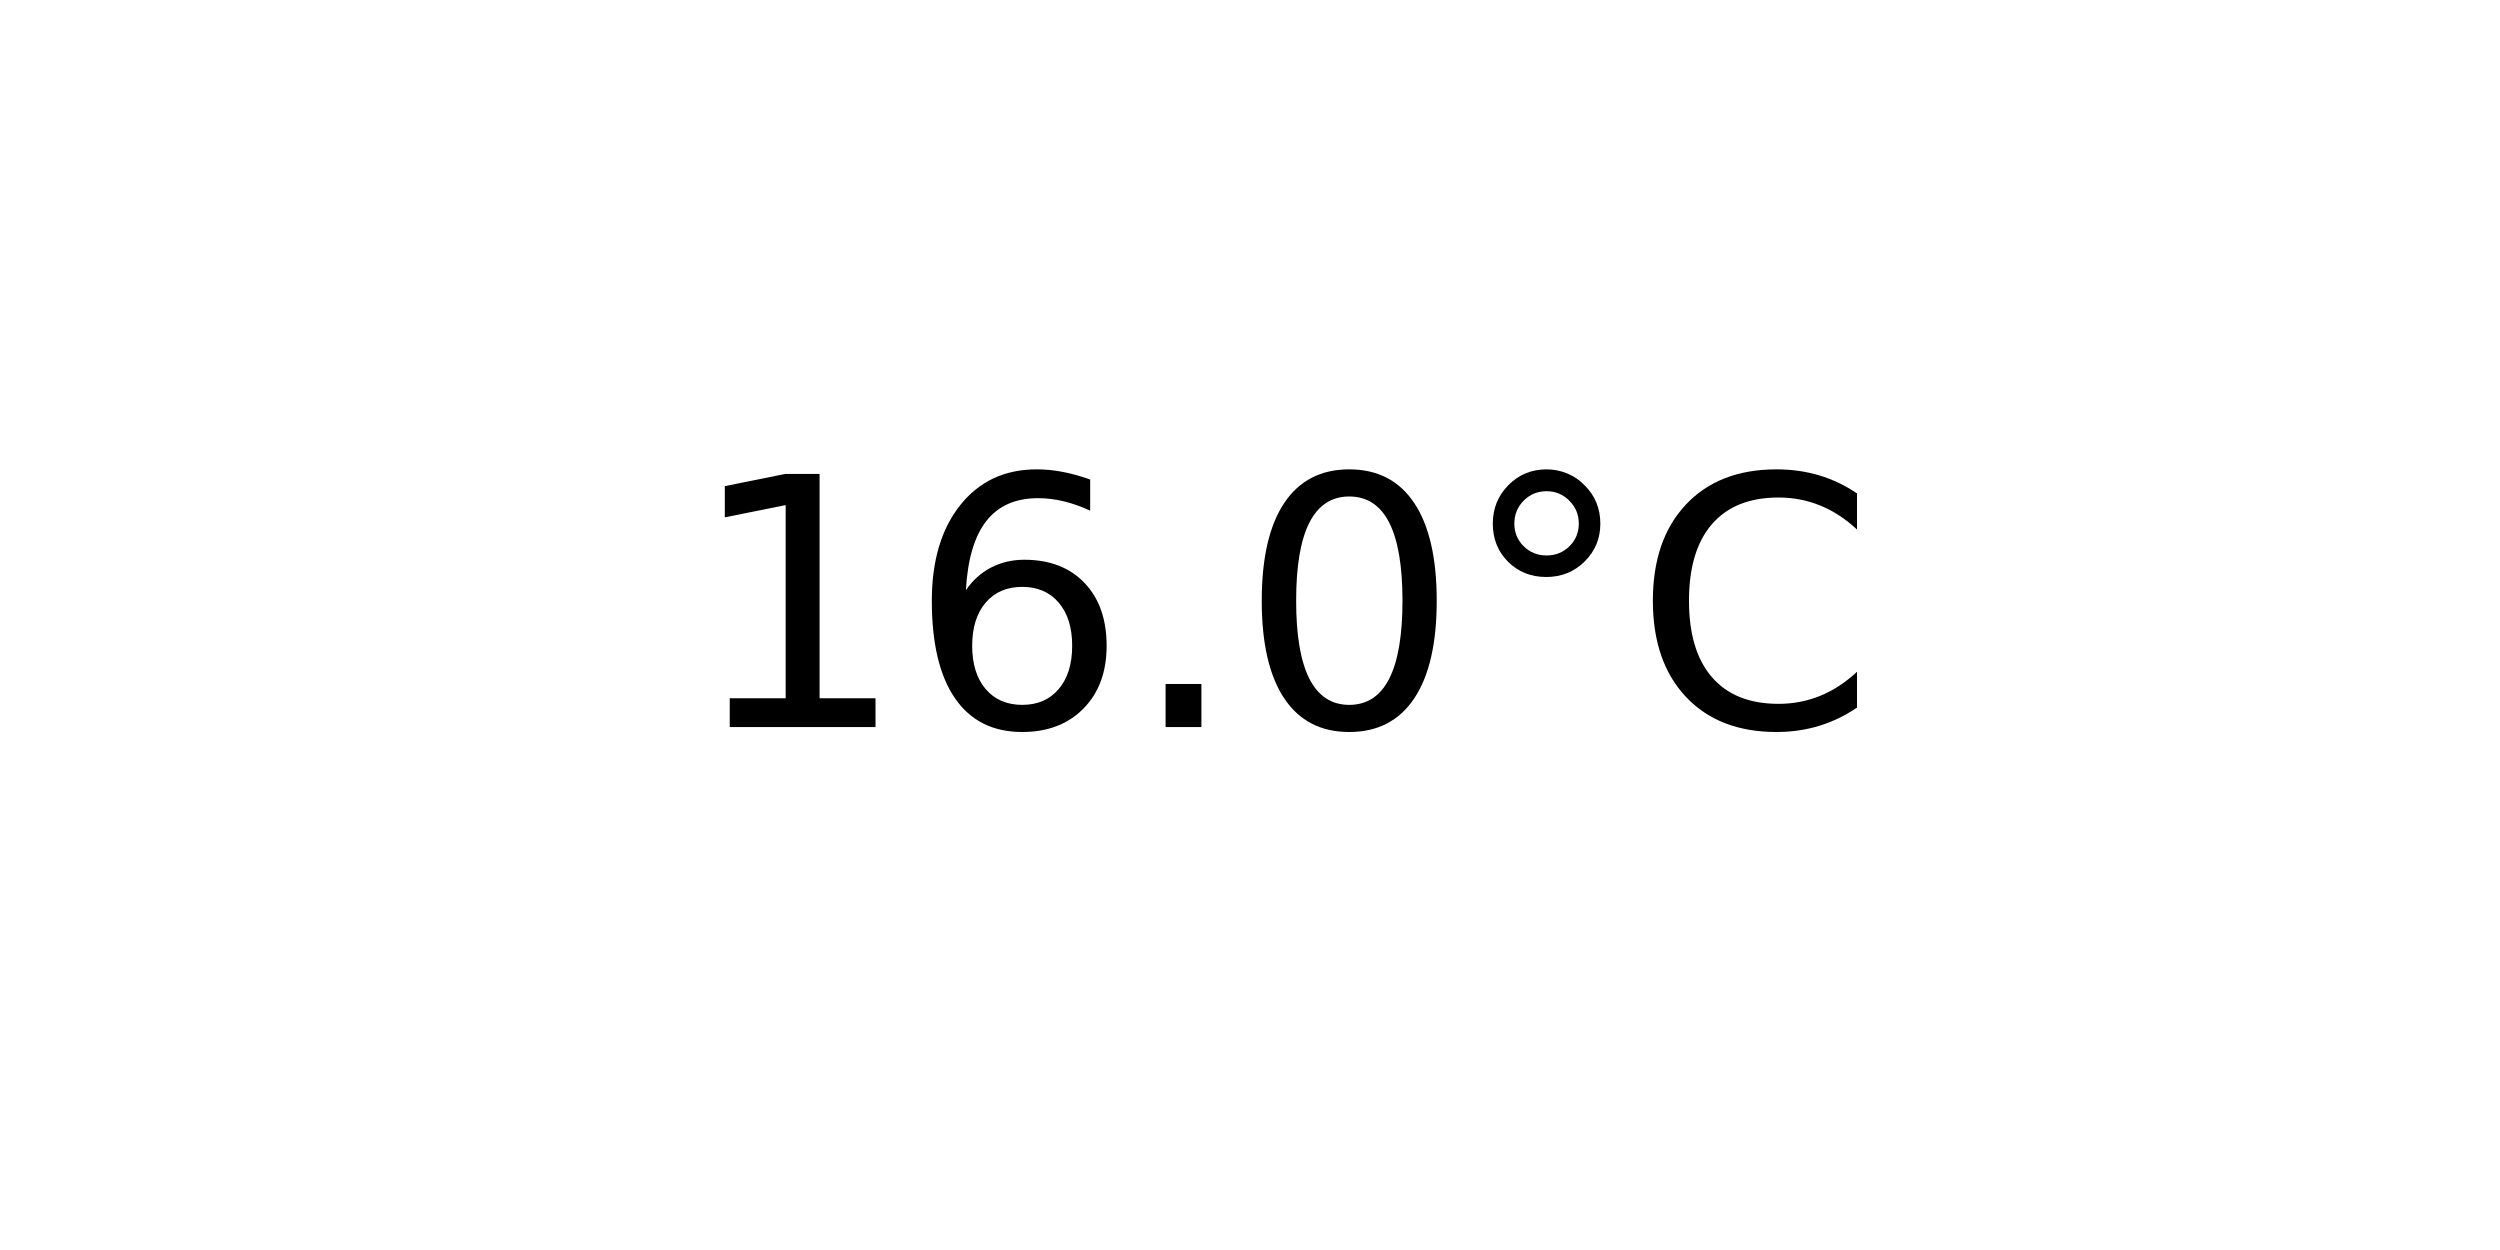
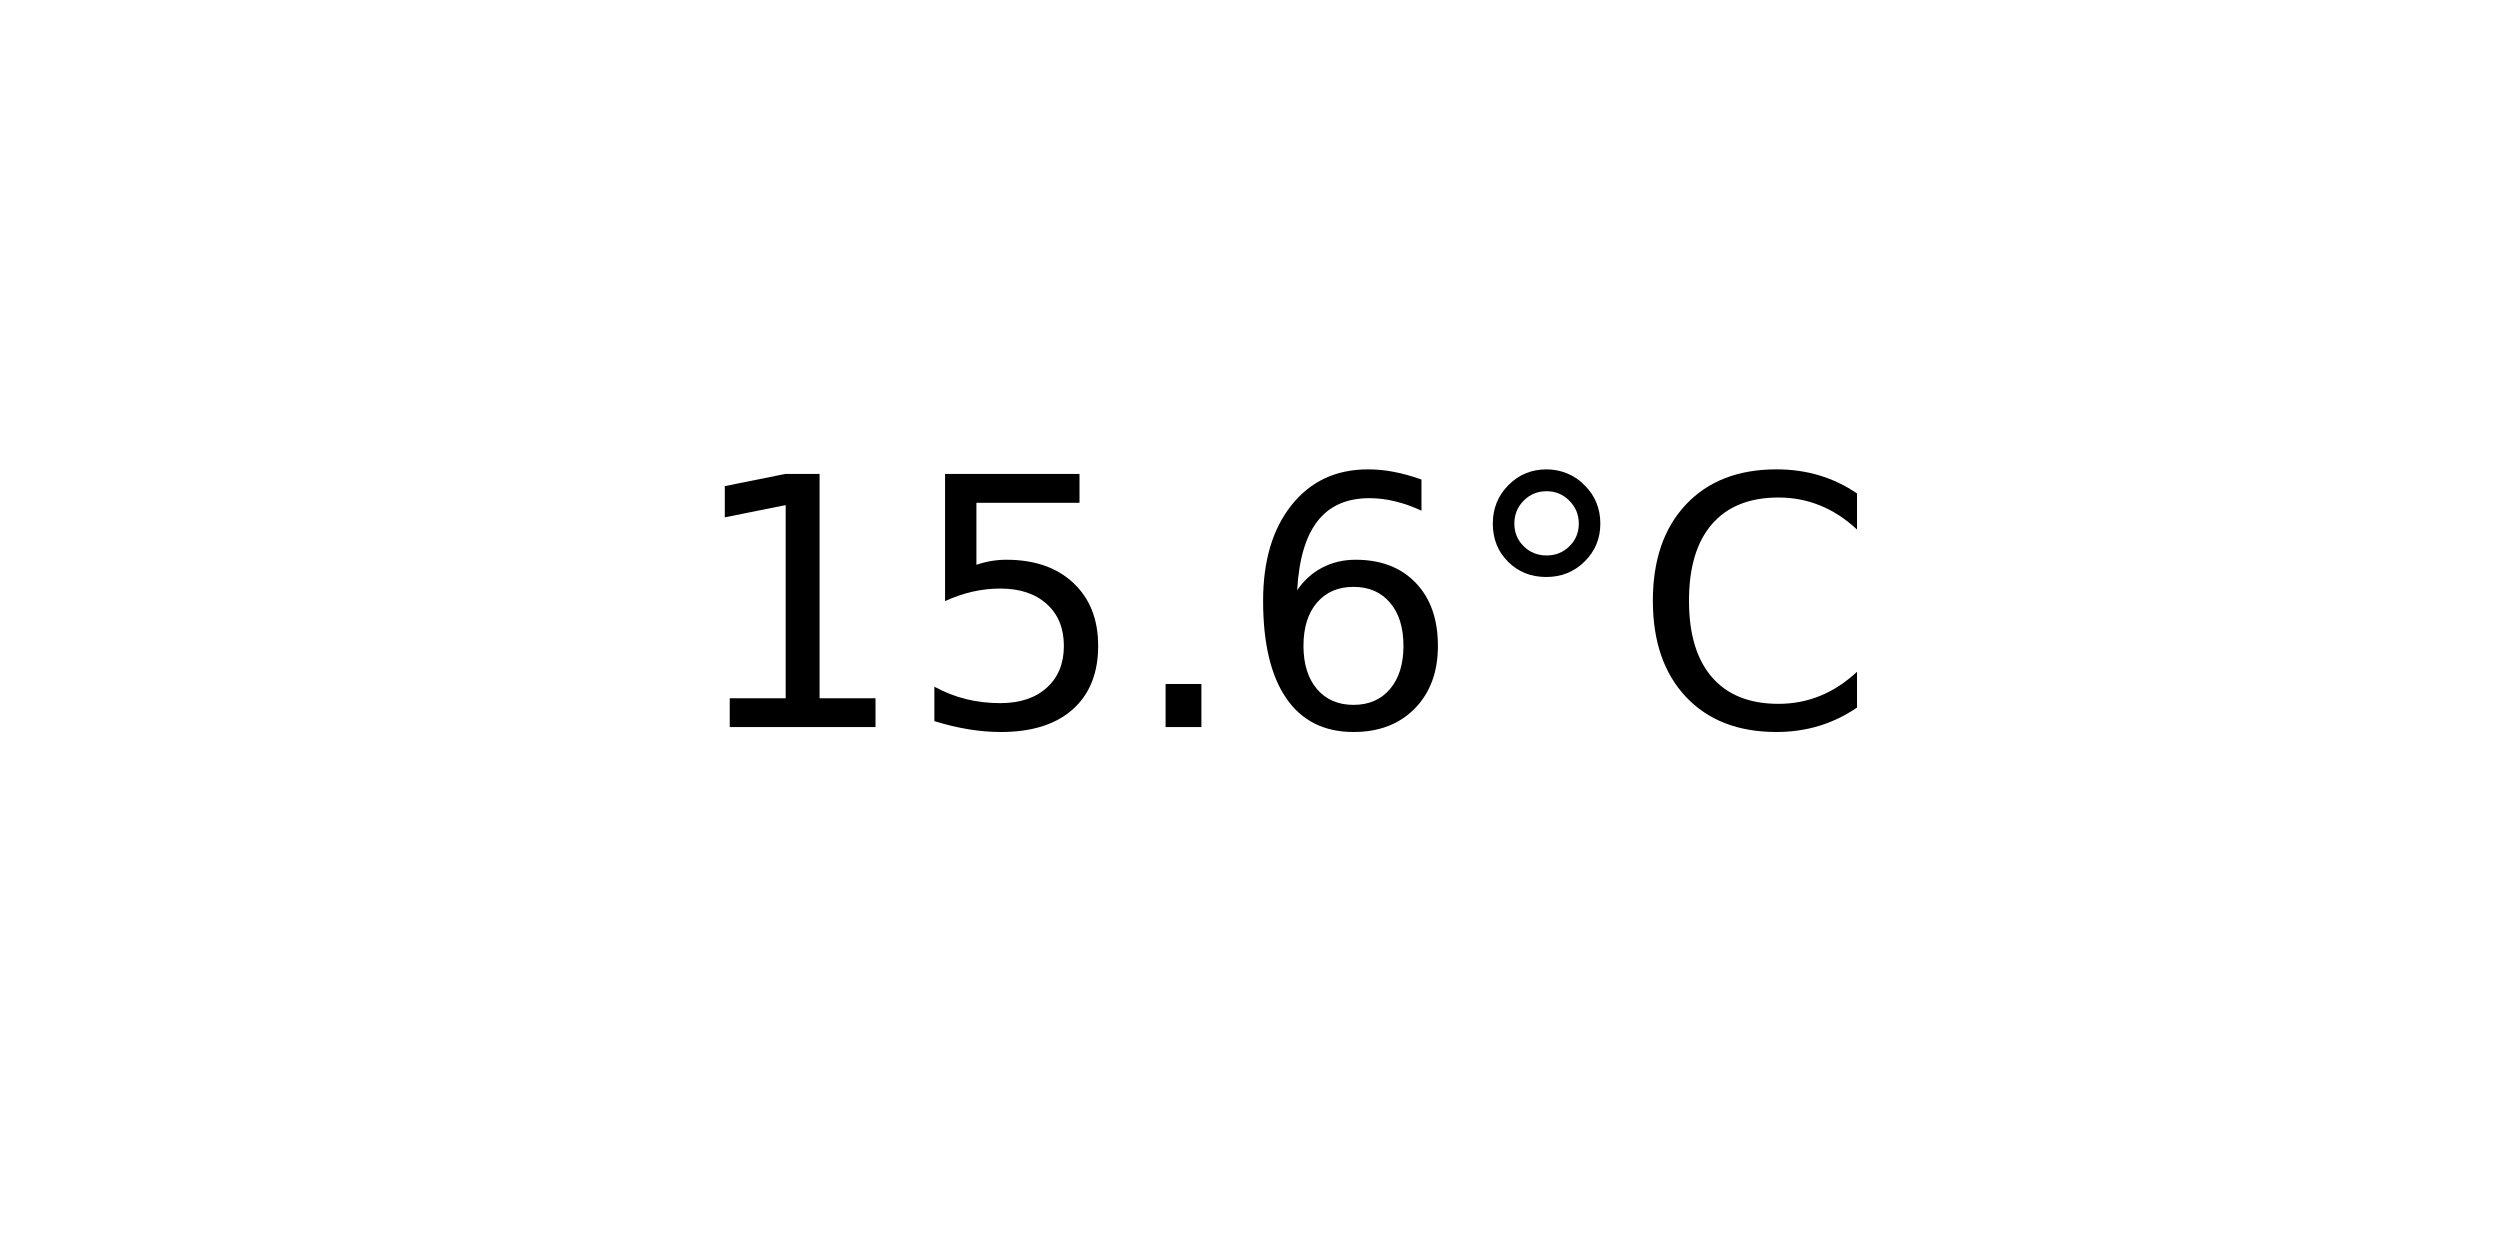
<svg xmlns="http://www.w3.org/2000/svg" xmlns:xlink="http://www.w3.org/1999/xlink" width="72pt" height="36pt" viewBox="0 0 72 36" version="1.1">
  <defs>
    <style type="text/css">*{stroke-linejoin: round; stroke-linecap: butt}</style>
  </defs>
  <g id="figure_1">
    <g id="axes_1">
      <g id="text_1">
        <g transform="translate(19.77578 20.93937) scale(0.1 -0.1)">
          <defs>
            <path id="DejaVuSans-31" d="M 794 531  L 1825 531  L 1825 4091  L 703 3866  L 703 4441  L 1819 4666  L 2450 4666  L 2450 531  L 3481 531  L 3481 0  L 794 0  L 794 531  z " transform="scale(0.015625)" />
+             <path id="DejaVuSans-35" d="M 691 4666  L 3169 4666  L 3169 4134  L 1269 4134  L 1269 2991  Q 1406 3038 1543 3061  Q 1681 3084 1819 3084  Q 2600 3084 3056 2656  Q 3513 2228 3513 1497  Q 3513 744 3044 326  Q 2575 -91 1722 -91  Q 1428 -91 1123 -41  Q 819 9 494 109  L 494 744  Q 775 591 1075 516  Q 1375 441 1709 441  Q 2250 441 2565 725  Q 2881 1009 2881 1497  Q 2881 1984 2565 2268  Q 2250 2553 1709 2553  Q 1456 2553 1204 2497  Q 953 2441 691 2322  L 691 4666  z " transform="scale(0.015625)" />
+             <path id="DejaVuSans-2e" d="M 684 794  L 1344 794  L 1344 0  L 684 0  L 684 794  z " transform="scale(0.015625)" />
            <path id="DejaVuSans-36" d="M 2113 2584  Q 1688 2584 1439 2293  Q 1191 2003 1191 1497  Q 1191 994 1439 701  Q 1688 409 2113 409  Q 2538 409 2786 701  Q 3034 994 3034 1497  Q 3034 2003 2786 2293  Q 2538 2584 2113 2584  z M 3366 4563  L 3366 3988  Q 3128 4100 2886 4159  Q 2644 4219 2406 4219  Q 1781 4219 1451 3797  Q 1122 3375 1075 2522  Q 1259 2794 1537 2939  Q 1816 3084 2150 3084  Q 2853 3084 3261 2657  Q 3669 2231 3669 1497  Q 3669 778 3244 343  Q 2819 -91 2113 -91  Q 1303 -91 875 529  Q 447 1150 447 2328  Q 447 3434 972 4092  Q 1497 4750 2381 4750  Q 2619 4750 2861 4703  Q 3103 4656 3366 4563  z " transform="scale(0.015625)" />
-             <path id="DejaVuSans-2e" d="M 684 794  L 1344 794  L 1344 0  L 684 0  L 684 794  z " transform="scale(0.015625)" />
-             <path id="DejaVuSans-30" d="M 2034 4250  Q 1547 4250 1301 3770  Q 1056 3291 1056 2328  Q 1056 1369 1301 889  Q 1547 409 2034 409  Q 2525 409 2770 889  Q 3016 1369 3016 2328  Q 3016 3291 2770 3770  Q 2525 4250 2034 4250  z M 2034 4750  Q 2819 4750 3233 4129  Q 3647 3509 3647 2328  Q 3647 1150 3233 529  Q 2819 -91 2034 -91  Q 1250 -91 836 529  Q 422 1150 422 2328  Q 422 3509 836 4129  Q 1250 4750 2034 4750  z " transform="scale(0.015625)" />
            <path id="DejaVuSans-b0" d="M 1600 4347  Q 1350 4347 1178 4173  Q 1006 4000 1006 3750  Q 1006 3503 1178 3333  Q 1350 3163 1600 3163  Q 1850 3163 2022 3333  Q 2194 3503 2194 3750  Q 2194 3997 2020 4172  Q 1847 4347 1600 4347  z M 1600 4750  Q 1800 4750 1984 4673  Q 2169 4597 2303 4453  Q 2447 4313 2519 4134  Q 2591 3956 2591 3750  Q 2591 3338 2302 3052  Q 2013 2766 1594 2766  Q 1172 2766 890 3047  Q 609 3328 609 3750  Q 609 4169 896 4459  Q 1184 4750 1600 4750  z " transform="scale(0.015625)" />
            <path id="DejaVuSans-43" d="M 4122 4306  L 4122 3641  Q 3803 3938 3442 4084  Q 3081 4231 2675 4231  Q 1875 4231 1450 3742  Q 1025 3253 1025 2328  Q 1025 1406 1450 917  Q 1875 428 2675 428  Q 3081 428 3442 575  Q 3803 722 4122 1019  L 4122 359  Q 3791 134 3420 21  Q 3050 -91 2638 -91  Q 1578 -91 968 557  Q 359 1206 359 2328  Q 359 3453 968 4101  Q 1578 4750 2638 4750  Q 3056 4750 3426 4639  Q 3797 4528 4122 4306  z " transform="scale(0.015625)" />
          </defs>
          <use xlink:href="#DejaVuSans-31" />
-           <use xlink:href="#DejaVuSans-36" x="63.623" />
+           <use xlink:href="#DejaVuSans-35" x="63.623" />
          <use xlink:href="#DejaVuSans-2e" x="127.246" />
-           <use xlink:href="#DejaVuSans-30" x="159.033" />
+           <use xlink:href="#DejaVuSans-36" x="159.033" />
          <use xlink:href="#DejaVuSans-b0" x="222.656" />
          <use xlink:href="#DejaVuSans-43" x="272.656" />
        </g>
      </g>
    </g>
  </g>
</svg>
